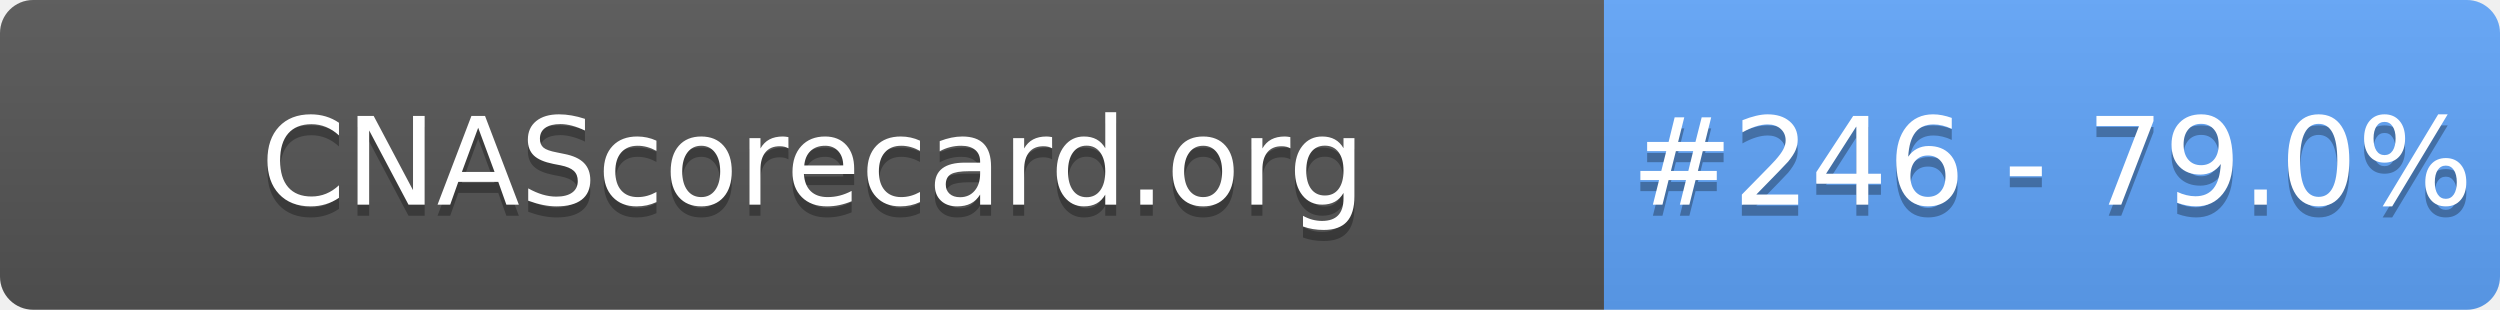
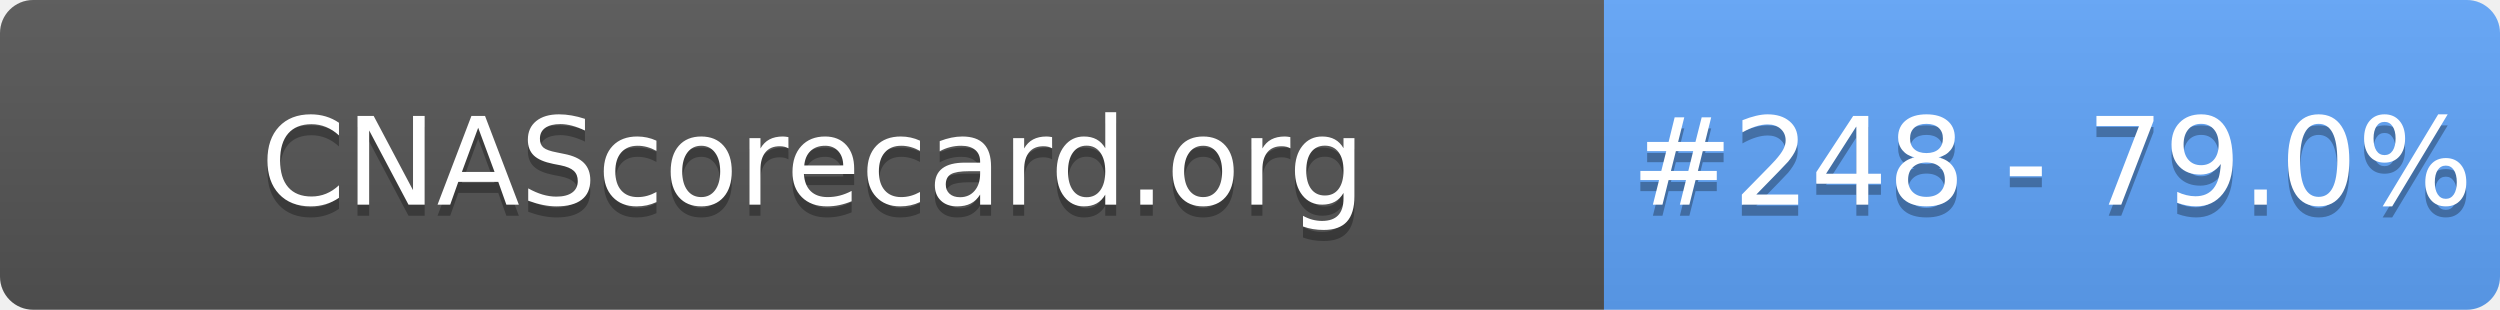
- <svg xmlns="http://www.w3.org/2000/svg" width="226" height="28" role="img" aria-label="CNAScorecard.org: #246 - 79.0%">
+ <svg xmlns="http://www.w3.org/2000/svg" width="226" height="28" role="img" aria-label="CNAScorecard.org: #248 - 79.0%">
  <linearGradient id="s" x2="0" y2="100%">
    <stop offset="0" stop-color="#bbb" stop-opacity=".1" />
    <stop offset="1" stop-opacity=".1" />
  </linearGradient>
  <clipPath id="r">
    <rect width="226" height="28" rx="3" fill="#fff" />
  </clipPath>
  <g clip-path="url(#r)">
    <rect width="145" height="28" fill="#555" />
    <rect x="145" width="81" height="28" fill="#60A5FA" />
    <rect width="226" height="28" fill="url(#s)" />
  </g>
  <g fill="#fff" text-anchor="middle" font-family="Verdana,Geneva,DejaVu Sans,sans-serif" text-rendering="geometricPrecision" font-size="110">
    <text aria-hidden="true" x="735" y="195" fill="#010101" fill-opacity=".3" transform="scale(.1)" textLength="1350">CNAScorecard.org</text>
    <text x="735" y="185" transform="scale(.1)" fill="#fff" textLength="1350">CNAScorecard.org</text>
-     <text aria-hidden="true" x="1855" y="195" fill="#010101" fill-opacity=".3" transform="scale(.1)" textLength="660">#246 - 79.0%</text>
-     <text x="1855" y="185" transform="scale(.1)" fill="#fff" textLength="660">#246 - 79.0%</text>
+     <text aria-hidden="true" x="1855" y="195" fill="#010101" fill-opacity=".3" transform="scale(.1)" textLength="660">#248 - 79.0%</text>
+     <text x="1855" y="185" transform="scale(.1)" fill="#fff" textLength="660">#248 - 79.0%</text>
  </g>
</svg>
